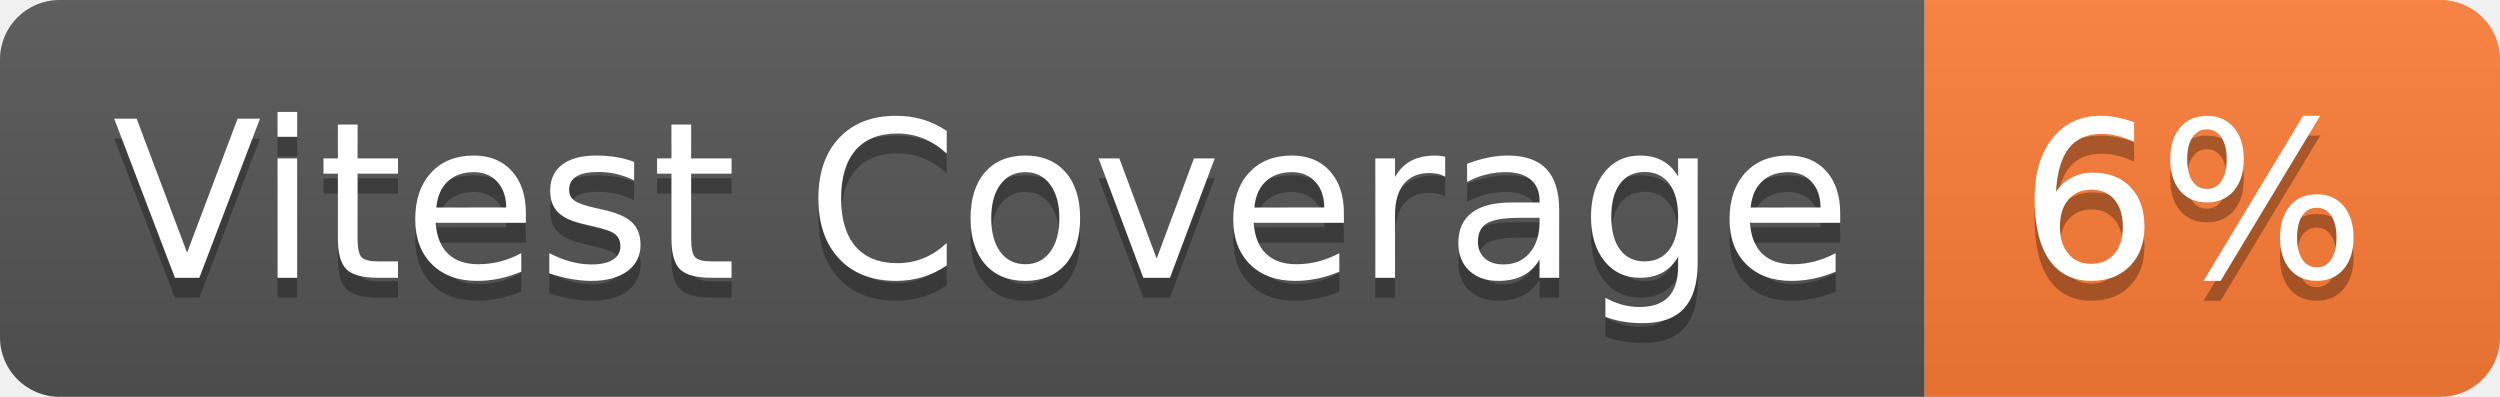
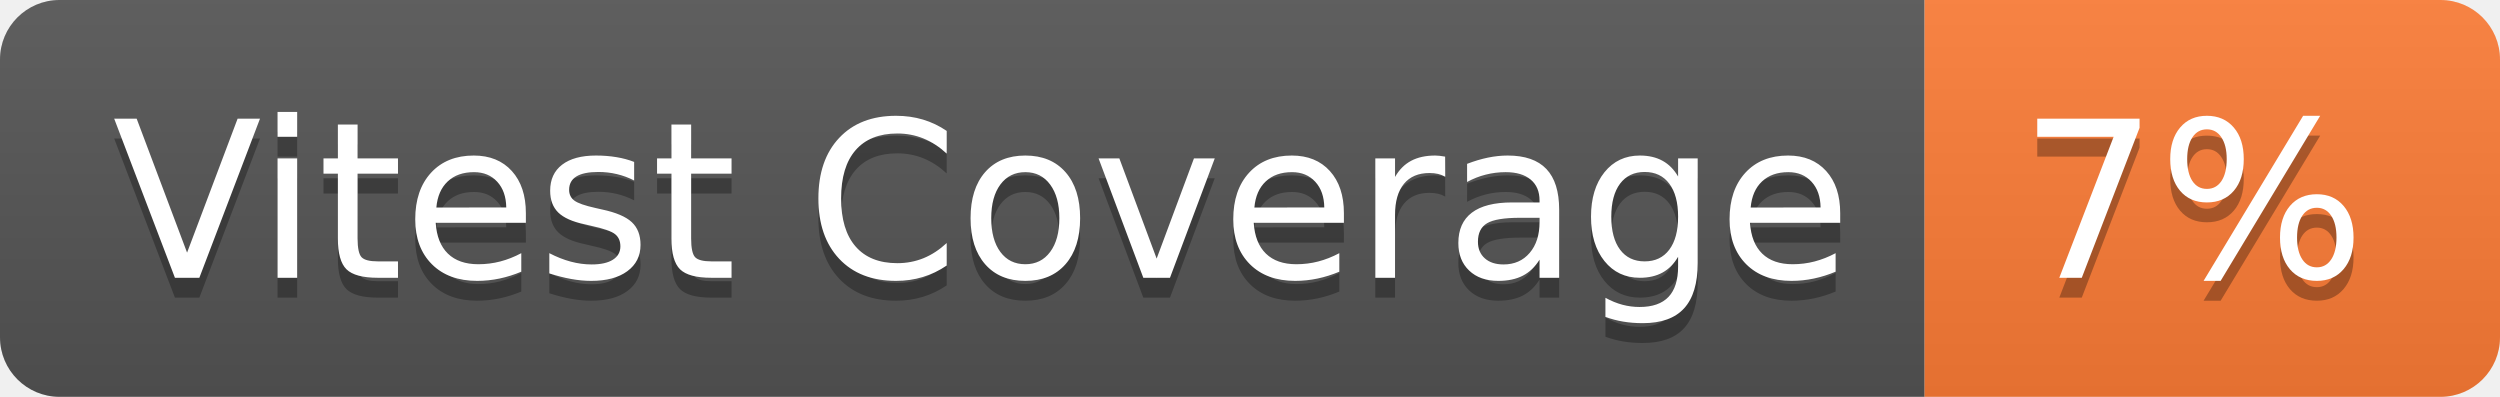
- <svg xmlns="http://www.w3.org/2000/svg" width="126" height="20" role="img" aria-label="Vitest Coverage: 6%">
+ <svg xmlns="http://www.w3.org/2000/svg" width="126" height="20" role="img" aria-label="Vitest Coverage: 7%">
  <linearGradient id="s" x2="0" y2="100%">
    <stop offset="0" stop-color="#bbb" stop-opacity=".1" />
    <stop offset="1" stop-opacity=".1" />
  </linearGradient>
  <clipPath id="r">
    <rect width="126" height="20" rx="3" fill="#fff" />
  </clipPath>
  <g clip-path="url(#r)">
    <rect width="97" height="20" fill="#555" />
    <rect x="97" width="29" height="20" fill="#fe7d37" />
    <rect width="126" height="20" fill="url(#s)" />
  </g>
  <g fill="#fff" text-anchor="middle" font-family="Verdana,Geneva,DejaVu Sans,sans-serif" text-rendering="geometricPrecision" font-size="110">
    <text aria-hidden="true" x="495" y="150" fill="#010101" fill-opacity=".3" transform="scale(.1)" textLength="870">Vitest Coverage</text>
    <text x="495" y="140" transform="scale(.1)" fill="#fff" textLength="870">Vitest Coverage</text>
-     <text aria-hidden="true" x="1105" y="150" fill="#010101" fill-opacity=".3" transform="scale(.1)" textLength="190">6%</text>
-     <text x="1105" y="140" transform="scale(.1)" fill="#fff" textLength="190">6%</text>
+     <text aria-hidden="true" x="1105" y="150" fill="#010101" fill-opacity=".3" transform="scale(.1)" textLength="190">7%</text>
+     <text x="1105" y="140" transform="scale(.1)" fill="#fff" textLength="190">7%</text>
  </g>
</svg>
